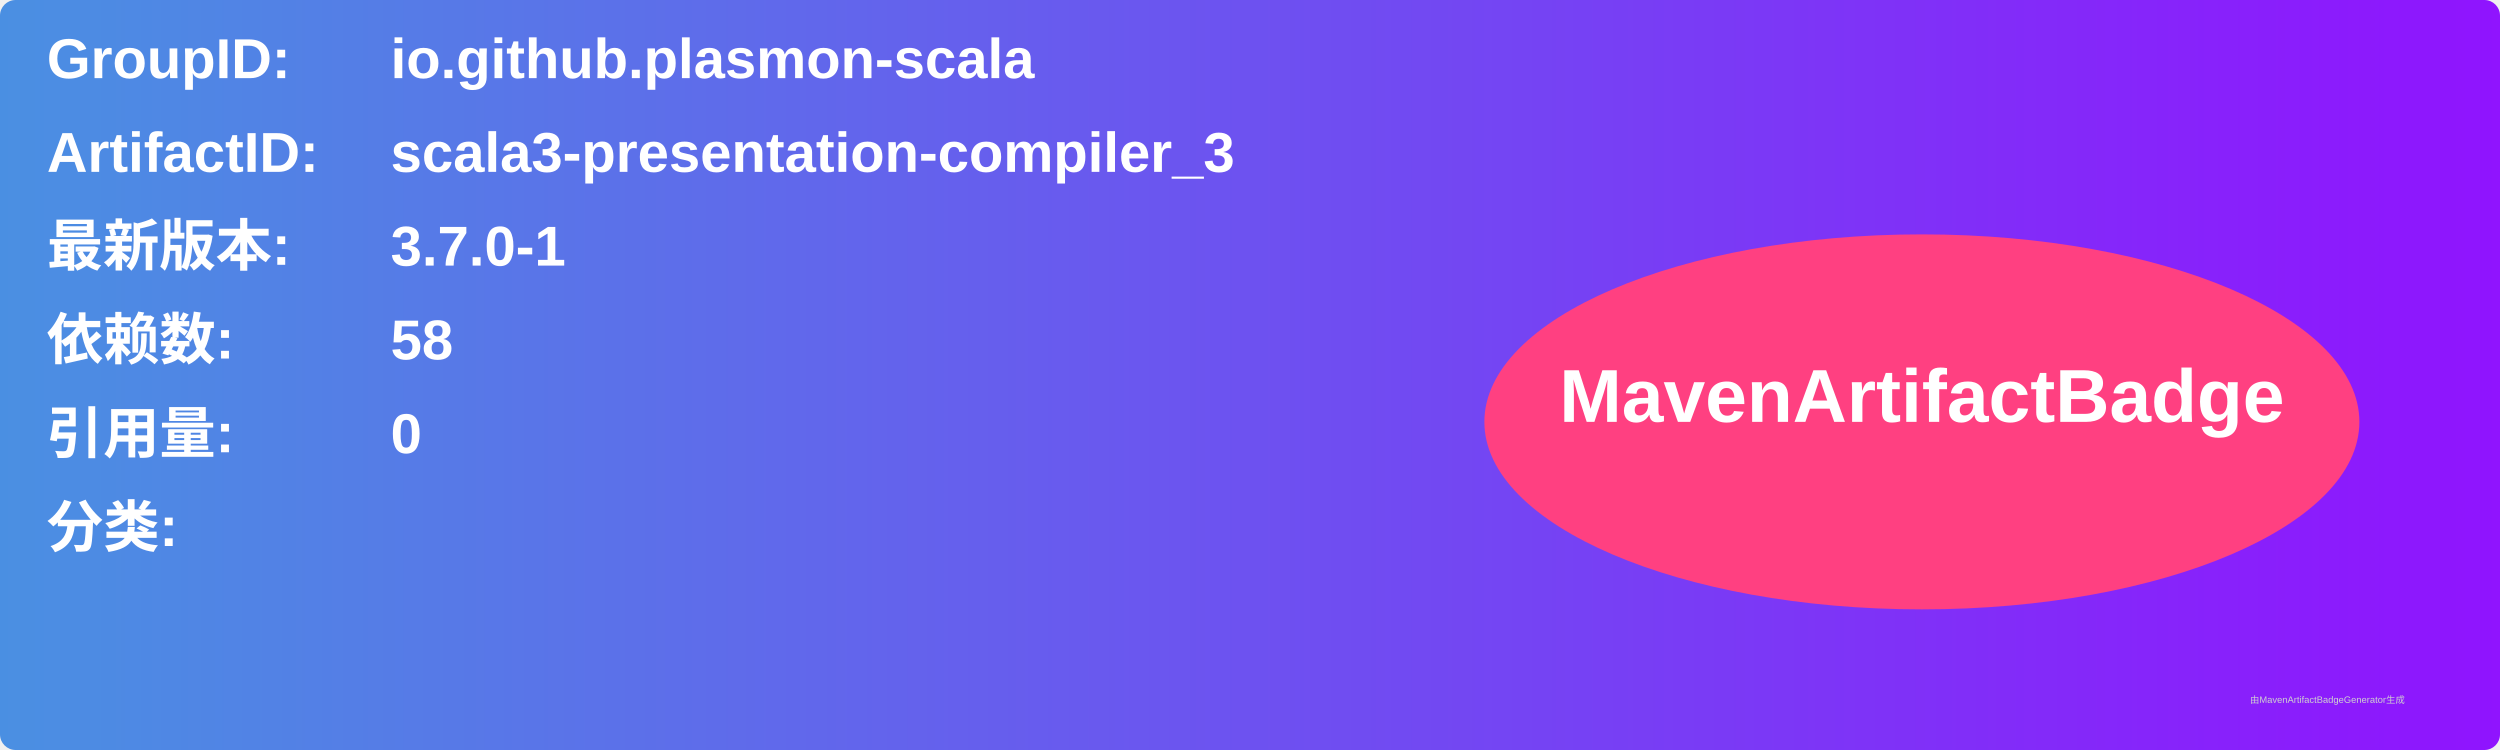
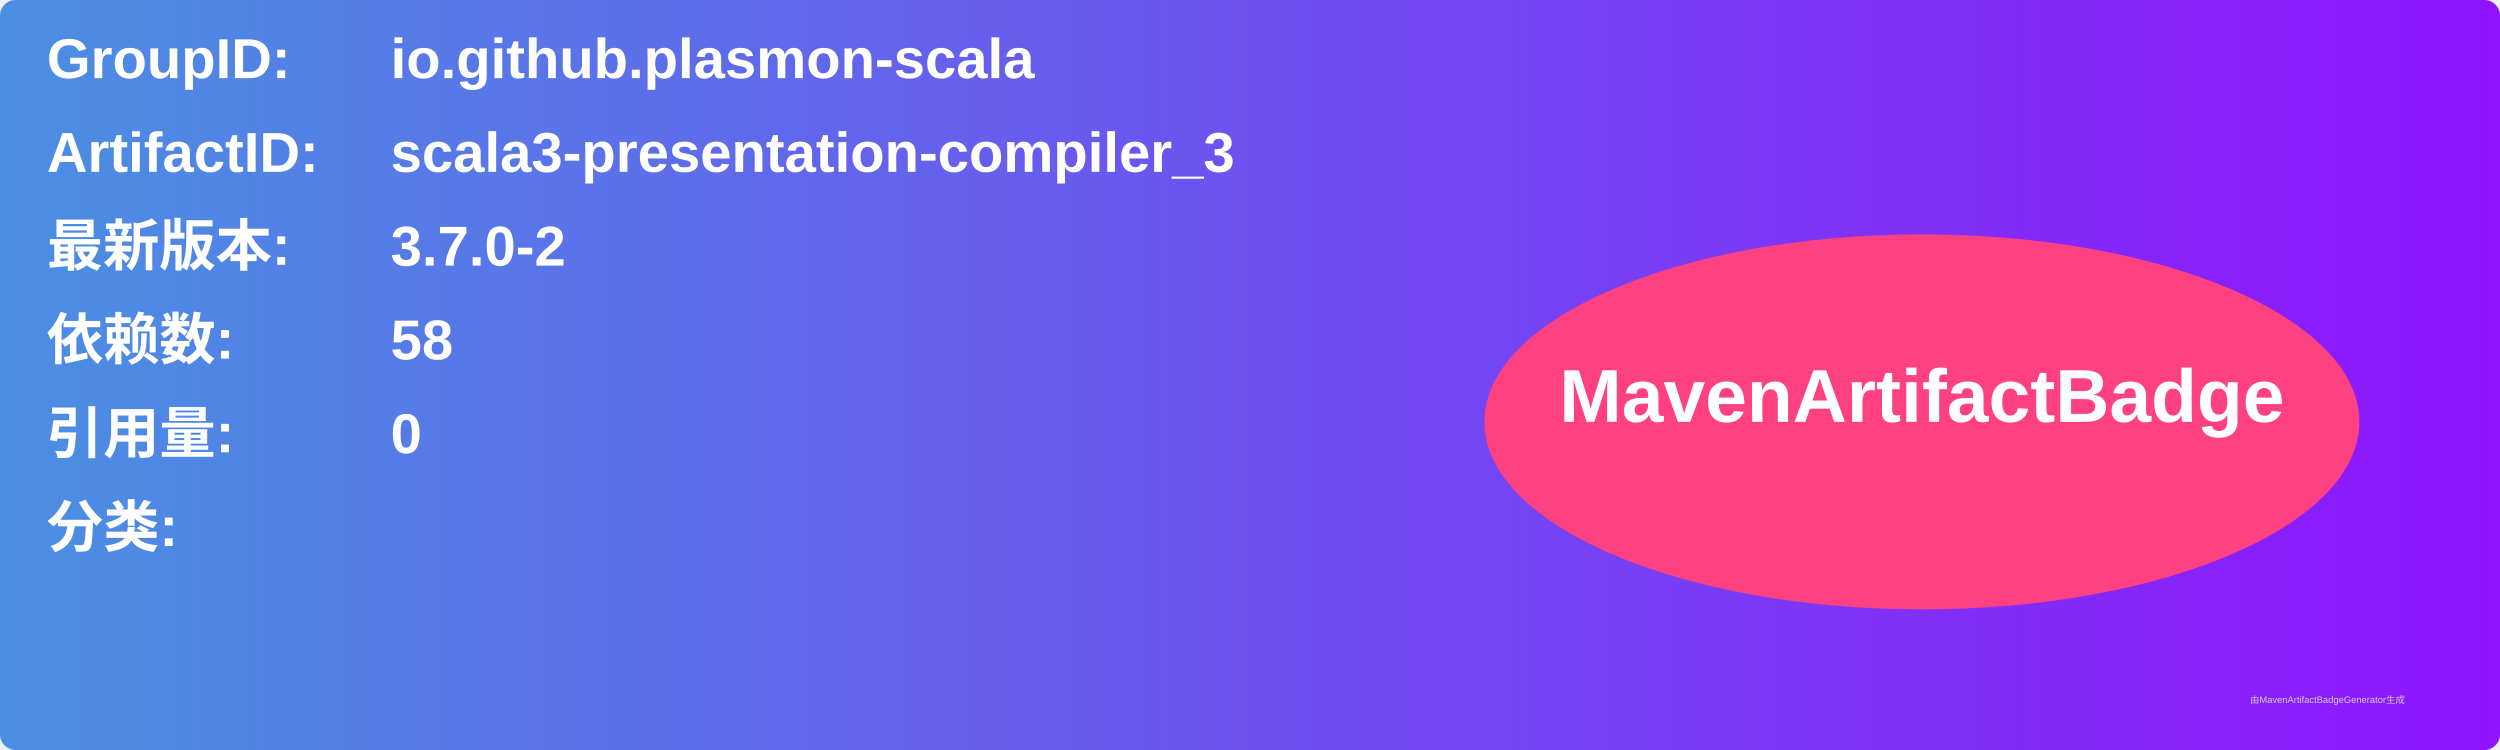
<svg xmlns="http://www.w3.org/2000/svg" width="800" height="240" viewBox="0 0 800 240">
  <linearGradient id="grad" x1="0%" y1="0%" x2="100%" y2="0%">
    <stop offset="0%" stop-color="#4a90e2" />
    <stop offset="100%" stop-color="#9013fe" />
  </linearGradient>
  <rect width="100%" height="100%" rx="5" ry="5" fill="url(#grad)" />
  <g transform="translate(15, 15)">
    <text x="0" y="10" font-family="Arial" font-size="18" fill="white" font-weight="bold" width="260">GroupID:</text>
    <text x="110" y="10" font-family="Arial" font-size="18" fill="white" font-weight="bold" width="460">io.github.plasmon-scala</text>
    <text x="0" y="40" font-family="Arial" font-size="18" fill="white" font-weight="bold" width="260">ArtifactID:</text>
    <text x="110" y="40" font-family="Arial" font-size="18" fill="white" font-weight="bold" width="460">scala3-presentation-compiler_3</text>
    <text x="0" y="70" font-family="Arial" font-size="18" fill="white" font-weight="bold">最新版本:</text>
    <text x="110" y="70" font-family="Arial" font-size="18" fill="white" font-weight="bold">
-       <tspan font-weight="bold">3.7.0-1</tspan>
+       <tspan font-weight="bold">3.7.0-2</tspan>
    </text>
    <text x="0" y="100" font-family="Arial" font-size="18" fill="white" font-weight="bold">依赖数: </text>
    <text x="110" y="100" font-family="Arial" font-size="18" fill="white">
      <tspan font-weight="bold">58</tspan>
    </text>
    <text x="0" y="130" font-family="Arial" font-size="18" fill="white" font-weight="bold">引用量: </text>
    <text x="110" y="130" font-family="Arial" font-size="18" fill="white">
      <tspan font-weight="bold">0</tspan>
    </text>
    <text x="0" y="160" font-family="Arial" font-size="18" fill="white" font-weight="bold">分类:</text>
    <text x="10" y="190" font-family="Arial" font-size="10" fill="white">
      <tspan font-weight="bold" />
    </text>
    <ellipse cx="600" cy="120" rx="140" ry="60" fill="#ff4081" />
    <text x="600" y="120" text-anchor="middle" font-family="Arial" font-size="24" fill="white" font-weight="bold">MavenArtifactBadge</text>
  </g>
  <text x="720" y="225" font-family="Arial" font-size="3" fill="#d0d0d0">由MavenArtifactBadgeGenerator生成</text>
</svg>
